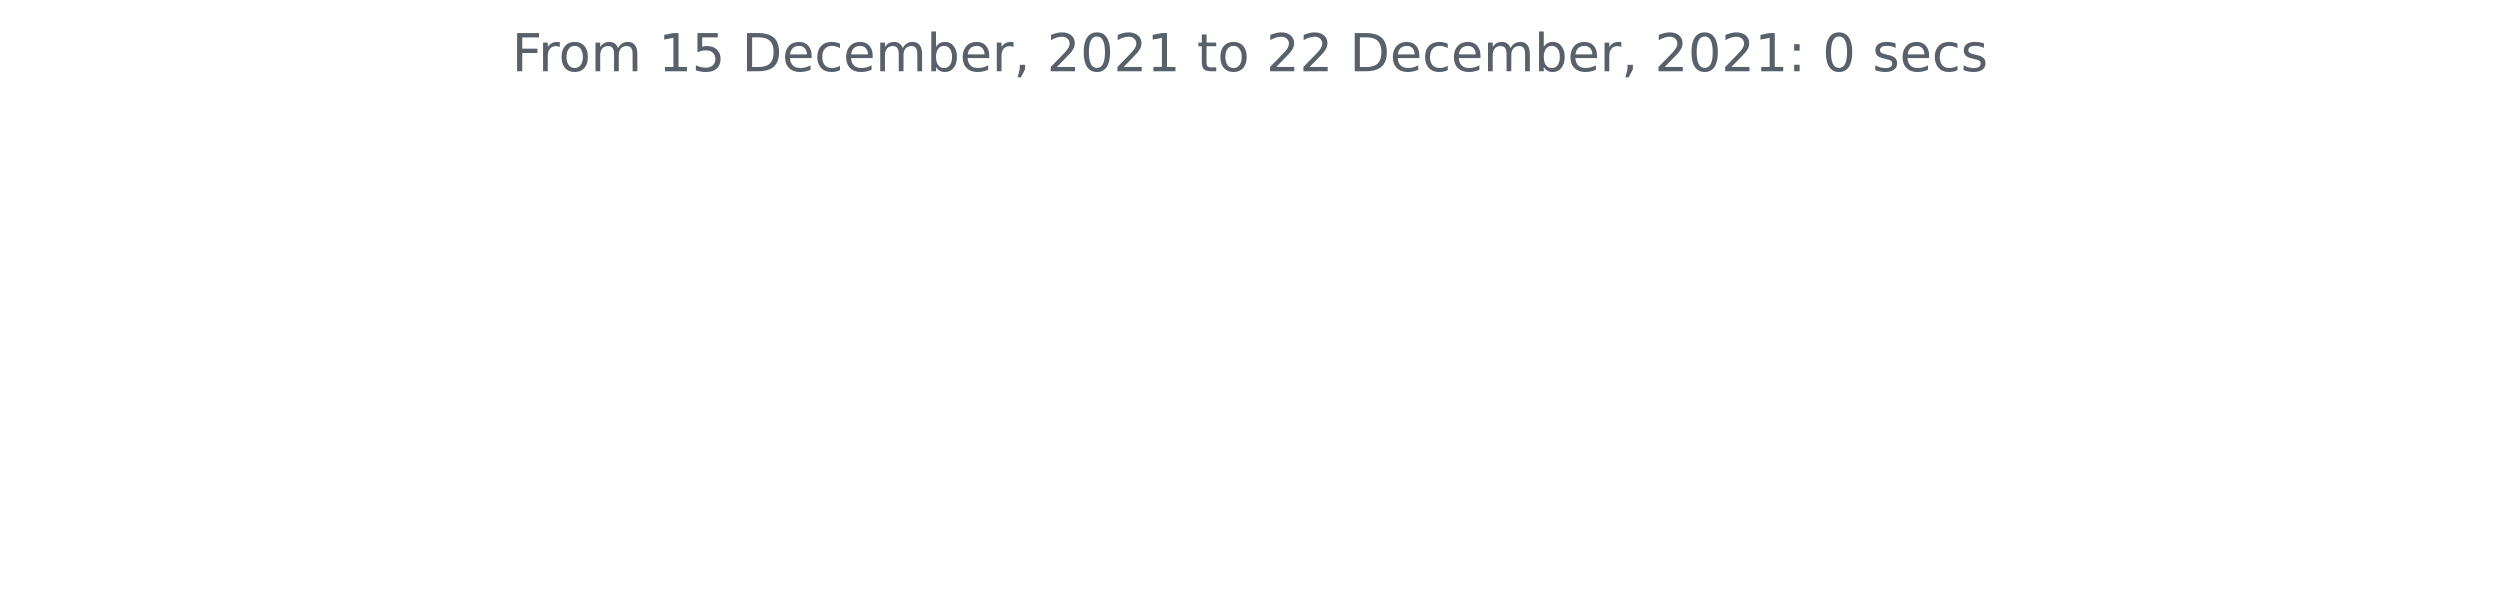
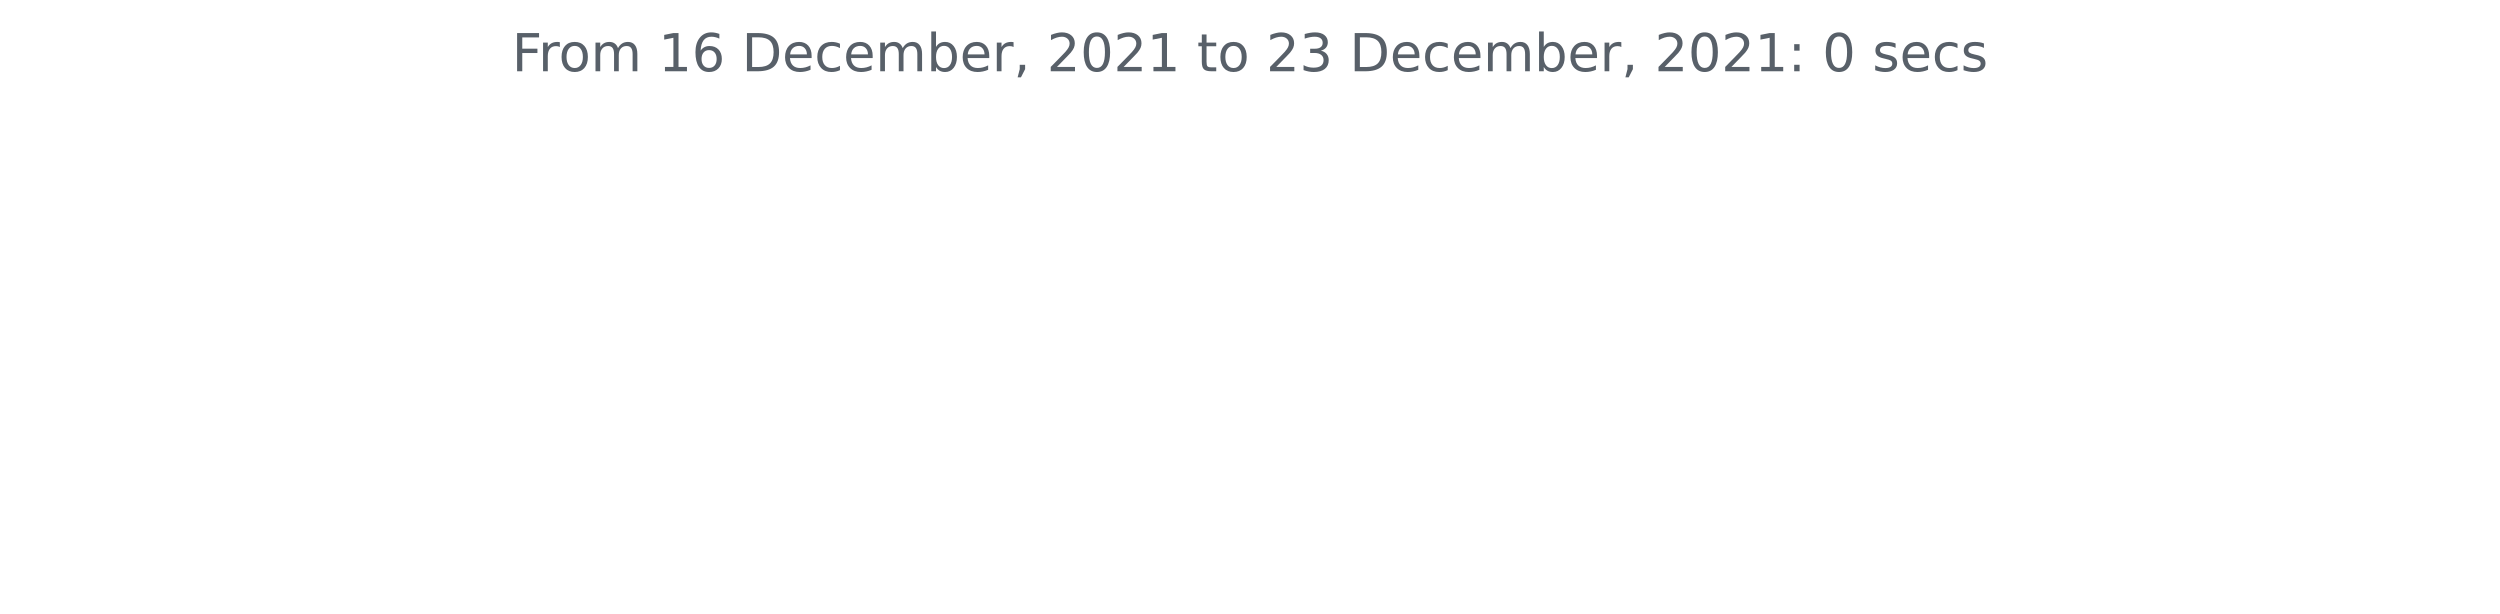
<svg xmlns="http://www.w3.org/2000/svg" xmlns:xlink="http://www.w3.org/1999/xlink" height="140.398pt" version="1.1" viewBox="0 0 572.4 140.398" width="572.4pt">
  <defs>
    <style type="text/css">*{stroke-linecap:butt;stroke-linejoin:round;}</style>
  </defs>
  <g id="figure_1">
    <g id="patch_1">
      <path d="M 0 140.398  L 572.4 140.398  L 572.4 0  L 0 0  z " style="fill:none;" />
    </g>
    <g id="axes_1">
      <g id="matplotlib.axis_1" />
      <g id="matplotlib.axis_2" />
      <g id="text_1">
        <g style="fill:#586069;" transform="translate(117.2175 16.31812)scale(0.12 -0.12)">
          <defs>
            <path d="M 628 4666  L 3309 4666  L 3309 4134  L 1259 4134  L 1259 2759  L 3109 2759  L 3109 2228  L 1259 2228  L 1259 0  L 628 0  L 628 4666  z " id="DejaVuSans-46" transform="scale(0.015625)" />
            <path d="M 2631 2963  Q 2534 3019 2420 3045  Q 2306 3072 2169 3072  Q 1681 3072 1420 2755  Q 1159 2438 1159 1844  L 1159 0  L 581 0  L 581 3500  L 1159 3500  L 1159 2956  Q 1341 3275 1631 3429  Q 1922 3584 2338 3584  Q 2397 3584 2469 3576  Q 2541 3569 2628 3553  L 2631 2963  z " id="DejaVuSans-72" transform="scale(0.015625)" />
            <path d="M 1959 3097  Q 1497 3097 1228 2736  Q 959 2375 959 1747  Q 959 1119 1226 758  Q 1494 397 1959 397  Q 2419 397 2687 759  Q 2956 1122 2956 1747  Q 2956 2369 2687 2733  Q 2419 3097 1959 3097  z M 1959 3584  Q 2709 3584 3137 3096  Q 3566 2609 3566 1747  Q 3566 888 3137 398  Q 2709 -91 1959 -91  Q 1206 -91 779 398  Q 353 888 353 1747  Q 353 2609 779 3096  Q 1206 3584 1959 3584  z " id="DejaVuSans-6f" transform="scale(0.015625)" />
            <path d="M 3328 2828  Q 3544 3216 3844 3400  Q 4144 3584 4550 3584  Q 5097 3584 5394 3201  Q 5691 2819 5691 2113  L 5691 0  L 5113 0  L 5113 2094  Q 5113 2597 4934 2840  Q 4756 3084 4391 3084  Q 3944 3084 3684 2787  Q 3425 2491 3425 1978  L 3425 0  L 2847 0  L 2847 2094  Q 2847 2600 2669 2842  Q 2491 3084 2119 3084  Q 1678 3084 1418 2786  Q 1159 2488 1159 1978  L 1159 0  L 581 0  L 581 3500  L 1159 3500  L 1159 2956  Q 1356 3278 1631 3431  Q 1906 3584 2284 3584  Q 2666 3584 2933 3390  Q 3200 3197 3328 2828  z " id="DejaVuSans-6d" transform="scale(0.015625)" />
            <path id="DejaVuSans-20" transform="scale(0.015625)" />
            <path d="M 794 531  L 1825 531  L 1825 4091  L 703 3866  L 703 4441  L 1819 4666  L 2450 4666  L 2450 531  L 3481 531  L 3481 0  L 794 0  L 794 531  z " id="DejaVuSans-31" transform="scale(0.015625)" />
-             <path d="M 691 4666  L 3169 4666  L 3169 4134  L 1269 4134  L 1269 2991  Q 1406 3038 1543 3061  Q 1681 3084 1819 3084  Q 2600 3084 3056 2656  Q 3513 2228 3513 1497  Q 3513 744 3044 326  Q 2575 -91 1722 -91  Q 1428 -91 1123 -41  Q 819 9 494 109  L 494 744  Q 775 591 1075 516  Q 1375 441 1709 441  Q 2250 441 2565 725  Q 2881 1009 2881 1497  Q 2881 1984 2565 2268  Q 2250 2553 1709 2553  Q 1456 2553 1204 2497  Q 953 2441 691 2322  L 691 4666  z " id="DejaVuSans-35" transform="scale(0.015625)" />
+             <path d="M 2113 2584  Q 1688 2584 1439 2293  Q 1191 2003 1191 1497  Q 1191 994 1439 701  Q 1688 409 2113 409  Q 2538 409 2786 701  Q 3034 994 3034 1497  Q 3034 2003 2786 2293  Q 2538 2584 2113 2584  z M 3366 4563  L 3366 3988  Q 3128 4100 2886 4159  Q 2644 4219 2406 4219  Q 1781 4219 1451 3797  Q 1122 3375 1075 2522  Q 1259 2794 1537 2939  Q 1816 3084 2150 3084  Q 2853 3084 3261 2657  Q 3669 2231 3669 1497  Q 3669 778 3244 343  Q 2819 -91 2113 -91  Q 1303 -91 875 529  Q 447 1150 447 2328  Q 447 3434 972 4092  Q 1497 4750 2381 4750  Q 2619 4750 2861 4703  Q 3103 4656 3366 4563  z " id="DejaVuSans-36" transform="scale(0.015625)" />
            <path d="M 1259 4147  L 1259 519  L 2022 519  Q 2988 519 3436 956  Q 3884 1394 3884 2338  Q 3884 3275 3436 3711  Q 2988 4147 2022 4147  L 1259 4147  z M 628 4666  L 1925 4666  Q 3281 4666 3915 4102  Q 4550 3538 4550 2338  Q 4550 1131 3912 565  Q 3275 0 1925 0  L 628 0  L 628 4666  z " id="DejaVuSans-44" transform="scale(0.015625)" />
            <path d="M 3597 1894  L 3597 1613  L 953 1613  Q 991 1019 1311 708  Q 1631 397 2203 397  Q 2534 397 2845 478  Q 3156 559 3463 722  L 3463 178  Q 3153 47 2828 -22  Q 2503 -91 2169 -91  Q 1331 -91 842 396  Q 353 884 353 1716  Q 353 2575 817 3079  Q 1281 3584 2069 3584  Q 2775 3584 3186 3129  Q 3597 2675 3597 1894  z M 3022 2063  Q 3016 2534 2758 2815  Q 2500 3097 2075 3097  Q 1594 3097 1305 2825  Q 1016 2553 972 2059  L 3022 2063  z " id="DejaVuSans-65" transform="scale(0.015625)" />
            <path d="M 3122 3366  L 3122 2828  Q 2878 2963 2633 3030  Q 2388 3097 2138 3097  Q 1578 3097 1268 2742  Q 959 2388 959 1747  Q 959 1106 1268 751  Q 1578 397 2138 397  Q 2388 397 2633 464  Q 2878 531 3122 666  L 3122 134  Q 2881 22 2623 -34  Q 2366 -91 2075 -91  Q 1284 -91 818 406  Q 353 903 353 1747  Q 353 2603 823 3093  Q 1294 3584 2113 3584  Q 2378 3584 2631 3529  Q 2884 3475 3122 3366  z " id="DejaVuSans-63" transform="scale(0.015625)" />
            <path d="M 3116 1747  Q 3116 2381 2855 2742  Q 2594 3103 2138 3103  Q 1681 3103 1420 2742  Q 1159 2381 1159 1747  Q 1159 1113 1420 752  Q 1681 391 2138 391  Q 2594 391 2855 752  Q 3116 1113 3116 1747  z M 1159 2969  Q 1341 3281 1617 3432  Q 1894 3584 2278 3584  Q 2916 3584 3314 3078  Q 3713 2572 3713 1747  Q 3713 922 3314 415  Q 2916 -91 2278 -91  Q 1894 -91 1617 61  Q 1341 213 1159 525  L 1159 0  L 581 0  L 581 4863  L 1159 4863  L 1159 2969  z " id="DejaVuSans-62" transform="scale(0.015625)" />
            <path d="M 750 794  L 1409 794  L 1409 256  L 897 -744  L 494 -744  L 750 256  L 750 794  z " id="DejaVuSans-2c" transform="scale(0.015625)" />
            <path d="M 1228 531  L 3431 531  L 3431 0  L 469 0  L 469 531  Q 828 903 1448 1529  Q 2069 2156 2228 2338  Q 2531 2678 2651 2914  Q 2772 3150 2772 3378  Q 2772 3750 2511 3984  Q 2250 4219 1831 4219  Q 1534 4219 1204 4116  Q 875 4013 500 3803  L 500 4441  Q 881 4594 1212 4672  Q 1544 4750 1819 4750  Q 2544 4750 2975 4387  Q 3406 4025 3406 3419  Q 3406 3131 3298 2873  Q 3191 2616 2906 2266  Q 2828 2175 2409 1742  Q 1991 1309 1228 531  z " id="DejaVuSans-32" transform="scale(0.015625)" />
            <path d="M 2034 4250  Q 1547 4250 1301 3770  Q 1056 3291 1056 2328  Q 1056 1369 1301 889  Q 1547 409 2034 409  Q 2525 409 2770 889  Q 3016 1369 3016 2328  Q 3016 3291 2770 3770  Q 2525 4250 2034 4250  z M 2034 4750  Q 2819 4750 3233 4129  Q 3647 3509 3647 2328  Q 3647 1150 3233 529  Q 2819 -91 2034 -91  Q 1250 -91 836 529  Q 422 1150 422 2328  Q 422 3509 836 4129  Q 1250 4750 2034 4750  z " id="DejaVuSans-30" transform="scale(0.015625)" />
            <path d="M 1172 4494  L 1172 3500  L 2356 3500  L 2356 3053  L 1172 3053  L 1172 1153  Q 1172 725 1289 603  Q 1406 481 1766 481  L 2356 481  L 2356 0  L 1766 0  Q 1100 0 847 248  Q 594 497 594 1153  L 594 3053  L 172 3053  L 172 3500  L 594 3500  L 594 4494  L 1172 4494  z " id="DejaVuSans-74" transform="scale(0.015625)" />
+             <path d="M 2597 2516  Q 3050 2419 3304 2112  Q 3559 1806 3559 1356  Q 3559 666 3084 287  Q 2609 -91 1734 -91  Q 1441 -91 1130 -33  Q 819 25 488 141  L 488 750  Q 750 597 1062 519  Q 1375 441 1716 441  Q 2309 441 2620 675  Q 2931 909 2931 1356  Q 2931 1769 2642 2001  Q 2353 2234 1838 2234  L 1294 2234  L 1294 2753  L 1863 2753  Q 2328 2753 2575 2939  Q 2822 3125 2822 3475  Q 2822 3834 2567 4026  Q 2313 4219 1838 4219  Q 1578 4219 1281 4162  Q 984 4106 628 3988  L 628 4550  Q 988 4650 1302 4700  Q 1616 4750 1894 4750  Q 2613 4750 3031 4423  Q 3450 4097 3450 3541  Q 3450 3153 3228 2886  Q 3006 2619 2597 2516  z " id="DejaVuSans-33" transform="scale(0.015625)" />
            <path d="M 750 794  L 1409 794  L 1409 0  L 750 0  L 750 794  z M 750 3309  L 1409 3309  L 1409 2516  L 750 2516  L 750 3309  z " id="DejaVuSans-3a" transform="scale(0.015625)" />
            <path d="M 2834 3397  L 2834 2853  Q 2591 2978 2328 3040  Q 2066 3103 1784 3103  Q 1356 3103 1142 2972  Q 928 2841 928 2578  Q 928 2378 1081 2264  Q 1234 2150 1697 2047  L 1894 2003  Q 2506 1872 2764 1633  Q 3022 1394 3022 966  Q 3022 478 2636 193  Q 2250 -91 1575 -91  Q 1294 -91 989 -36  Q 684 19 347 128  L 347 722  Q 666 556 975 473  Q 1284 391 1588 391  Q 1994 391 2212 530  Q 2431 669 2431 922  Q 2431 1156 2273 1281  Q 2116 1406 1581 1522  L 1381 1569  Q 847 1681 609 1914  Q 372 2147 372 2553  Q 372 3047 722 3315  Q 1072 3584 1716 3584  Q 2034 3584 2315 3537  Q 2597 3491 2834 3397  z " id="DejaVuSans-73" transform="scale(0.015625)" />
          </defs>
          <use xlink:href="#DejaVuSans-46" />
          <use x="50.27" xlink:href="#DejaVuSans-72" />
          <use x="89.133" xlink:href="#DejaVuSans-6f" />
          <use x="150.314" xlink:href="#DejaVuSans-6d" />
          <use x="247.727" xlink:href="#DejaVuSans-20" />
          <use x="279.514" xlink:href="#DejaVuSans-31" />
-           <use x="343.137" xlink:href="#DejaVuSans-35" />
+           <use x="343.137" xlink:href="#DejaVuSans-36" />
          <use x="406.76" xlink:href="#DejaVuSans-20" />
          <use x="438.547" xlink:href="#DejaVuSans-44" />
          <use x="515.549" xlink:href="#DejaVuSans-65" />
          <use x="577.072" xlink:href="#DejaVuSans-63" />
          <use x="632.053" xlink:href="#DejaVuSans-65" />
          <use x="693.576" xlink:href="#DejaVuSans-6d" />
          <use x="790.988" xlink:href="#DejaVuSans-62" />
          <use x="854.465" xlink:href="#DejaVuSans-65" />
          <use x="915.988" xlink:href="#DejaVuSans-72" />
          <use x="957.102" xlink:href="#DejaVuSans-2c" />
          <use x="988.889" xlink:href="#DejaVuSans-20" />
          <use x="1020.676" xlink:href="#DejaVuSans-32" />
          <use x="1084.299" xlink:href="#DejaVuSans-30" />
          <use x="1147.922" xlink:href="#DejaVuSans-32" />
          <use x="1211.545" xlink:href="#DejaVuSans-31" />
          <use x="1275.168" xlink:href="#DejaVuSans-20" />
          <use x="1306.955" xlink:href="#DejaVuSans-74" />
          <use x="1346.164" xlink:href="#DejaVuSans-6f" />
          <use x="1407.346" xlink:href="#DejaVuSans-20" />
          <use x="1439.133" xlink:href="#DejaVuSans-32" />
-           <use x="1502.756" xlink:href="#DejaVuSans-32" />
+           <use x="1502.756" xlink:href="#DejaVuSans-33" />
          <use x="1566.379" xlink:href="#DejaVuSans-20" />
          <use x="1598.166" xlink:href="#DejaVuSans-44" />
          <use x="1675.168" xlink:href="#DejaVuSans-65" />
          <use x="1736.691" xlink:href="#DejaVuSans-63" />
          <use x="1791.672" xlink:href="#DejaVuSans-65" />
          <use x="1853.195" xlink:href="#DejaVuSans-6d" />
          <use x="1950.607" xlink:href="#DejaVuSans-62" />
          <use x="2014.084" xlink:href="#DejaVuSans-65" />
          <use x="2075.607" xlink:href="#DejaVuSans-72" />
          <use x="2116.721" xlink:href="#DejaVuSans-2c" />
          <use x="2148.508" xlink:href="#DejaVuSans-20" />
          <use x="2180.295" xlink:href="#DejaVuSans-32" />
          <use x="2243.918" xlink:href="#DejaVuSans-30" />
          <use x="2307.541" xlink:href="#DejaVuSans-32" />
          <use x="2371.164" xlink:href="#DejaVuSans-31" />
          <use x="2434.787" xlink:href="#DejaVuSans-3a" />
          <use x="2468.479" xlink:href="#DejaVuSans-20" />
          <use x="2500.266" xlink:href="#DejaVuSans-30" />
          <use x="2563.889" xlink:href="#DejaVuSans-20" />
          <use x="2595.676" xlink:href="#DejaVuSans-73" />
          <use x="2647.775" xlink:href="#DejaVuSans-65" />
          <use x="2709.299" xlink:href="#DejaVuSans-63" />
          <use x="2764.279" xlink:href="#DejaVuSans-73" />
        </g>
      </g>
    </g>
  </g>
</svg>
